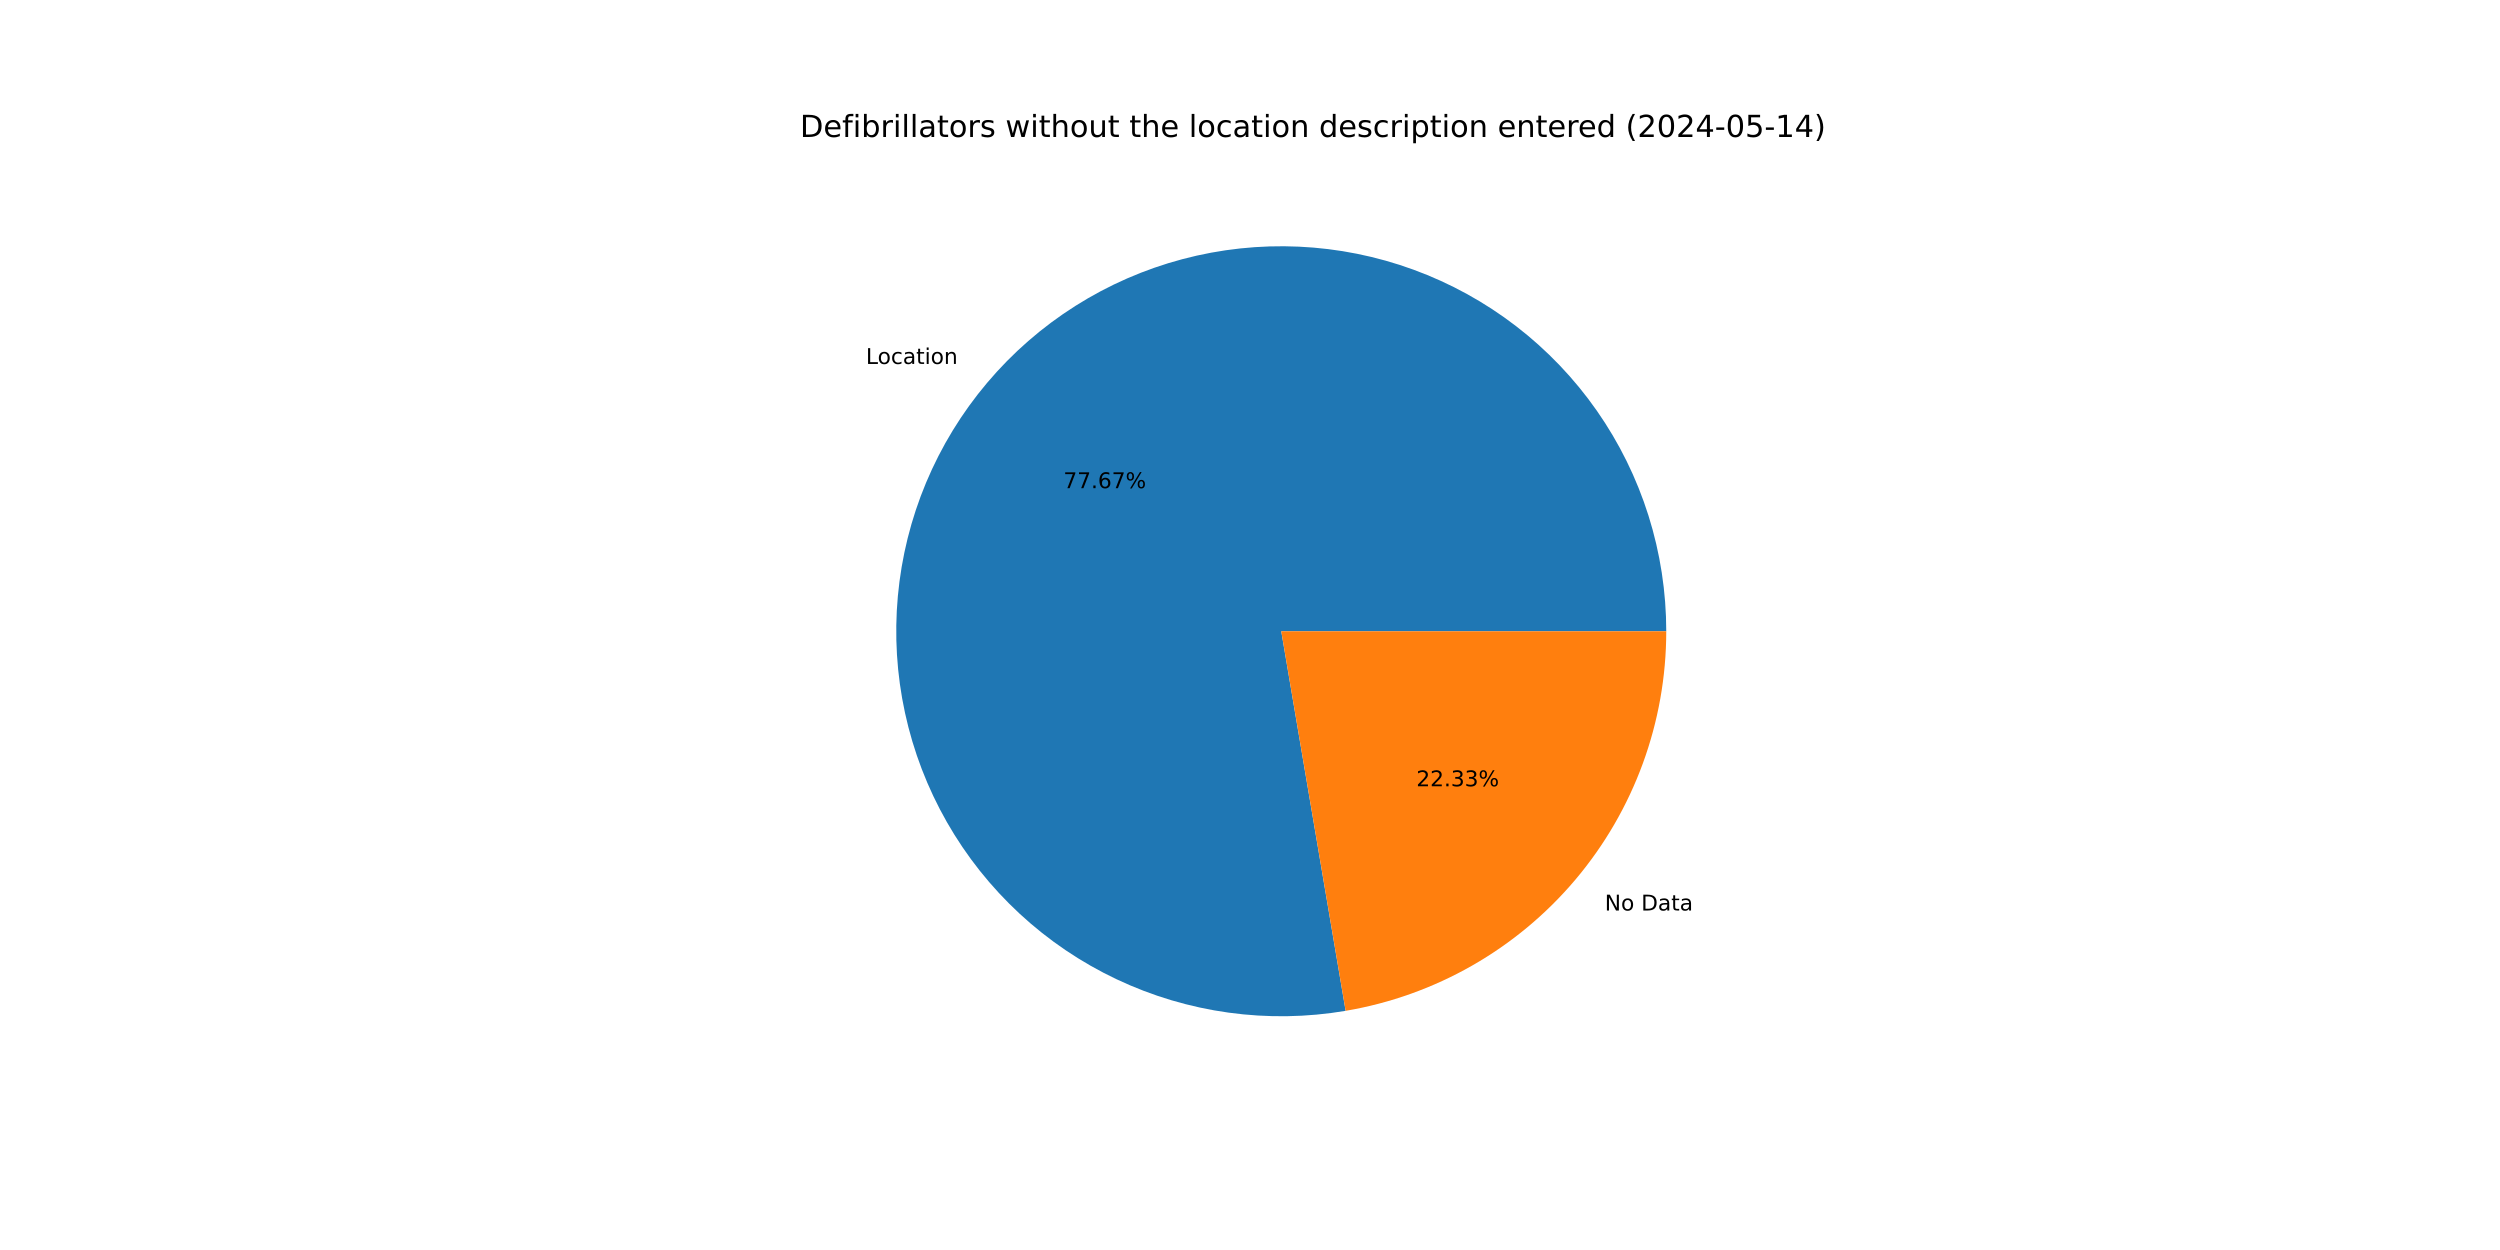
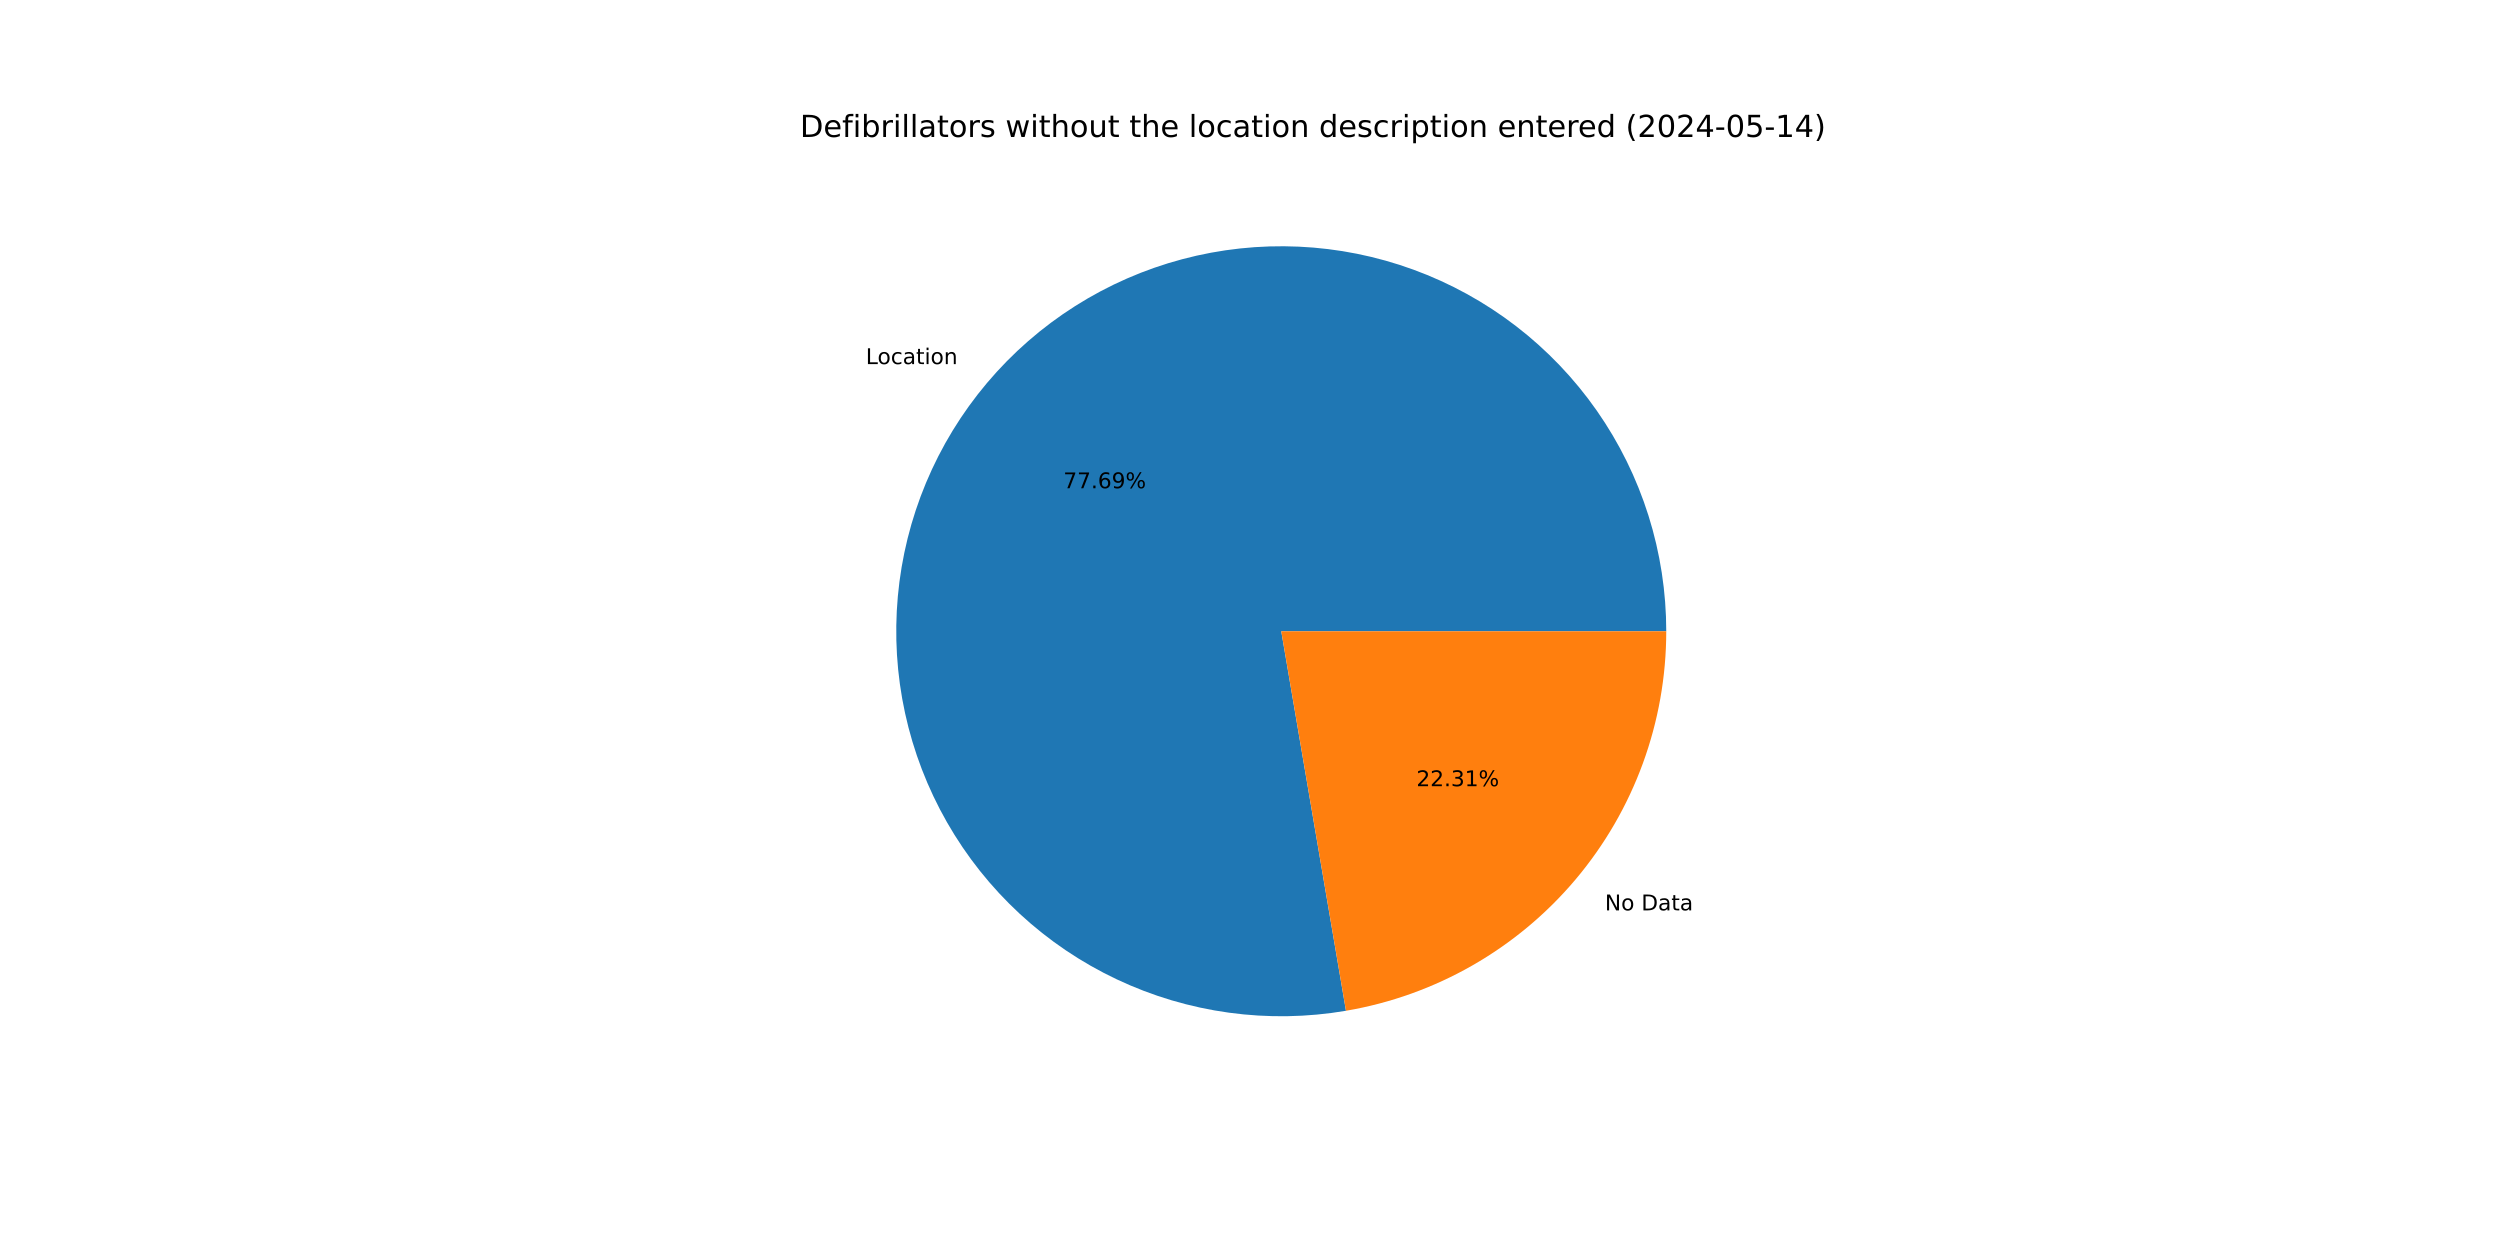
<svg xmlns="http://www.w3.org/2000/svg" xmlns:xlink="http://www.w3.org/1999/xlink" width="1152pt" height="576pt" viewBox="0 0 1152 576" version="1.1">
  <defs>
    <style type="text/css">*{stroke-linejoin: round; stroke-linecap: butt}</style>
  </defs>
  <g id="figure_1">
    <g id="patch_1">
      <path d="M 0 576  L 1152 576  L 1152 0  L 0 0  z " style="fill: #ffffff" />
    </g>
    <g id="axes_1">
      <g id="patch_2">
-         <path d="M 767.808 290.88  C 767.808 272.807 765.046 254.84 759.619 237.601  C 754.191 220.363 746.161 204.054 735.807 189.241  C 725.453 174.428 712.896 161.284 698.571 150.265  C 684.246 139.245 668.321 130.479 651.348 124.27  C 634.375 118.061 616.553 114.482 598.499 113.657  C 580.445 112.832 562.37 114.77 544.902 119.405  C 527.434 124.04 510.775 131.318 495.505 140.985  C 480.235 150.652 466.532 162.596 454.87 176.403  C 443.207 190.209 433.723 205.717 426.746 222.389  C 419.769 239.061 415.38 256.701 413.731 274.699  C 412.083 292.696 413.194 310.841 417.027 328.502  C 420.86 346.164 427.369 363.137 436.329 378.833  C 445.289 394.528 456.595 408.763 469.855 421.043  C 483.115 433.323 498.174 443.505 514.509 451.237  C 530.845 458.968 548.267 464.157 566.17 466.626  C 584.074 469.094 602.25 468.812 620.068 465.79  L 590.4 290.88  z " style="fill: #1f77b4" />
+         <path d="M 767.808 290.88  C 767.808 272.804 765.045 254.833 759.616 237.592  C 754.186 220.35 746.153 204.04 735.796 189.225  C 725.438 174.411 712.877 161.266 698.547 150.247  C 684.218 139.228 668.289 130.463 651.311 124.256  C 634.334 118.05 616.507 114.475 598.45 113.655  C 580.392 112.835 562.315 114.779 544.845 119.421  C 527.375 124.062 510.716 131.347 495.447 141.022  C 480.178 150.696 466.477 162.648 454.819 176.463  C 443.161 190.277 433.682 205.793 426.712 222.471  C 419.742 239.149 415.361 256.795 413.723 274.797  C 412.084 292.799 413.206 310.946 417.05 328.608  C 420.894 346.271 427.415 363.243 436.387 378.935  C 445.359 394.628 456.677 408.857 469.949 421.13  C 483.22 433.403 498.289 443.576 514.634 451.295  C 530.979 459.015 548.408 464.192 566.317 466.646  C 584.226 469.1 602.405 468.802 620.224 465.763  L 590.4 290.88  z " style="fill: #1f77b4" />
      </g>
      <g id="patch_3">
-         <path d="M 620.068 465.79  C 661.376 458.783 698.895 437.365 725.93 405.357  C 752.966 373.35 767.808 332.777 767.808 290.88  L 590.4 290.88  z " style="fill: #ff7f0e" />
+         <path d="M 620.224 465.763  C 661.498 458.724 698.977 437.296 725.981 405.297  C 752.985 373.298 767.808 332.75 767.808 290.88  L 590.4 290.88  z " style="fill: #ff7f0e" />
      </g>
      <g id="matplotlib.axis_1" />
      <g id="matplotlib.axis_2" />
      <g id="text_1">
-         <g transform="translate(399.0196 167.7142) scale(0.1 -0.1)">
+         <g transform="translate(398.9637 167.7804) scale(0.1 -0.1)">
          <defs>
            <path id="DejaVuSans-4c" d="M 628 4666  L 1259 4666  L 1259 531  L 3531 531  L 3531 0  L 628 0  L 628 4666  z " transform="scale(0.015625)" />
            <path id="DejaVuSans-6f" d="M 1959 3097  Q 1497 3097 1228 2736  Q 959 2375 959 1747  Q 959 1119 1226 758  Q 1494 397 1959 397  Q 2419 397 2687 759  Q 2956 1122 2956 1747  Q 2956 2369 2687 2733  Q 2419 3097 1959 3097  z M 1959 3584  Q 2709 3584 3137 3096  Q 3566 2609 3566 1747  Q 3566 888 3137 398  Q 2709 -91 1959 -91  Q 1206 -91 779 398  Q 353 888 353 1747  Q 353 2609 779 3096  Q 1206 3584 1959 3584  z " transform="scale(0.015625)" />
            <path id="DejaVuSans-63" d="M 3122 3366  L 3122 2828  Q 2878 2963 2633 3030  Q 2388 3097 2138 3097  Q 1578 3097 1268 2742  Q 959 2388 959 1747  Q 959 1106 1268 751  Q 1578 397 2138 397  Q 2388 397 2633 464  Q 2878 531 3122 666  L 3122 134  Q 2881 22 2623 -34  Q 2366 -91 2075 -91  Q 1284 -91 818 406  Q 353 903 353 1747  Q 353 2603 823 3093  Q 1294 3584 2113 3584  Q 2378 3584 2631 3529  Q 2884 3475 3122 3366  z " transform="scale(0.015625)" />
            <path id="DejaVuSans-61" d="M 2194 1759  Q 1497 1759 1228 1600  Q 959 1441 959 1056  Q 959 750 1161 570  Q 1363 391 1709 391  Q 2188 391 2477 730  Q 2766 1069 2766 1631  L 2766 1759  L 2194 1759  z M 3341 1997  L 3341 0  L 2766 0  L 2766 531  Q 2569 213 2275 61  Q 1981 -91 1556 -91  Q 1019 -91 701 211  Q 384 513 384 1019  Q 384 1609 779 1909  Q 1175 2209 1959 2209  L 2766 2209  L 2766 2266  Q 2766 2663 2505 2880  Q 2244 3097 1772 3097  Q 1472 3097 1187 3025  Q 903 2953 641 2809  L 641 3341  Q 956 3463 1253 3523  Q 1550 3584 1831 3584  Q 2591 3584 2966 3190  Q 3341 2797 3341 1997  z " transform="scale(0.015625)" />
            <path id="DejaVuSans-74" d="M 1172 4494  L 1172 3500  L 2356 3500  L 2356 3053  L 1172 3053  L 1172 1153  Q 1172 725 1289 603  Q 1406 481 1766 481  L 2356 481  L 2356 0  L 1766 0  Q 1100 0 847 248  Q 594 497 594 1153  L 594 3053  L 172 3053  L 172 3500  L 594 3500  L 594 4494  L 1172 4494  z " transform="scale(0.015625)" />
            <path id="DejaVuSans-69" d="M 603 3500  L 1178 3500  L 1178 0  L 603 0  L 603 3500  z M 603 4863  L 1178 4863  L 1178 4134  L 603 4134  L 603 4863  z " transform="scale(0.015625)" />
            <path id="DejaVuSans-6e" d="M 3513 2113  L 3513 0  L 2938 0  L 2938 2094  Q 2938 2591 2744 2837  Q 2550 3084 2163 3084  Q 1697 3084 1428 2787  Q 1159 2491 1159 1978  L 1159 0  L 581 0  L 581 3500  L 1159 3500  L 1159 2956  Q 1366 3272 1645 3428  Q 1925 3584 2291 3584  Q 2894 3584 3203 3211  Q 3513 2838 3513 2113  z " transform="scale(0.015625)" />
          </defs>
          <use xlink:href="#DejaVuSans-4c" />
          <use xlink:href="#DejaVuSans-6f" x="53.963" />
          <use xlink:href="#DejaVuSans-63" x="115.145" />
          <use xlink:href="#DejaVuSans-61" x="170.125" />
          <use xlink:href="#DejaVuSans-74" x="231.404" />
          <use xlink:href="#DejaVuSans-69" x="270.613" />
          <use xlink:href="#DejaVuSans-6f" x="298.396" />
          <use xlink:href="#DejaVuSans-6e" x="359.578" />
        </g>
      </g>
      <g id="text_2">
-         <g transform="translate(490.0169 224.9529) scale(0.1 -0.1)">
+         <g transform="translate(489.9864 224.989) scale(0.1 -0.1)">
          <defs>
            <path id="DejaVuSans-37" d="M 525 4666  L 3525 4666  L 3525 4397  L 1831 0  L 1172 0  L 2766 4134  L 525 4134  L 525 4666  z " transform="scale(0.015625)" />
            <path id="DejaVuSans-2e" d="M 684 794  L 1344 794  L 1344 0  L 684 0  L 684 794  z " transform="scale(0.015625)" />
            <path id="DejaVuSans-36" d="M 2113 2584  Q 1688 2584 1439 2293  Q 1191 2003 1191 1497  Q 1191 994 1439 701  Q 1688 409 2113 409  Q 2538 409 2786 701  Q 3034 994 3034 1497  Q 3034 2003 2786 2293  Q 2538 2584 2113 2584  z M 3366 4563  L 3366 3988  Q 3128 4100 2886 4159  Q 2644 4219 2406 4219  Q 1781 4219 1451 3797  Q 1122 3375 1075 2522  Q 1259 2794 1537 2939  Q 1816 3084 2150 3084  Q 2853 3084 3261 2657  Q 3669 2231 3669 1497  Q 3669 778 3244 343  Q 2819 -91 2113 -91  Q 1303 -91 875 529  Q 447 1150 447 2328  Q 447 3434 972 4092  Q 1497 4750 2381 4750  Q 2619 4750 2861 4703  Q 3103 4656 3366 4563  z " transform="scale(0.015625)" />
+             <path id="DejaVuSans-39" d="M 703 97  L 703 672  Q 941 559 1184 500  Q 1428 441 1663 441  Q 2288 441 2617 861  Q 2947 1281 2994 2138  Q 2813 1869 2534 1725  Q 2256 1581 1919 1581  Q 1219 1581 811 2004  Q 403 2428 403 3163  Q 403 3881 828 4315  Q 1253 4750 1959 4750  Q 2769 4750 3195 4129  Q 3622 3509 3622 2328  Q 3622 1225 3098 567  Q 2575 -91 1691 -91  Q 1453 -91 1209 -44  Q 966 3 703 97  z M 1959 2075  Q 2384 2075 2632 2365  Q 2881 2656 2881 3163  Q 2881 3666 2632 3958  Q 2384 4250 1959 4250  Q 1534 4250 1286 3958  Q 1038 3666 1038 3163  Q 1038 2656 1286 2365  Q 1534 2075 1959 2075  z " transform="scale(0.015625)" />
            <path id="DejaVuSans-25" d="M 4653 2053  Q 4381 2053 4226 1822  Q 4072 1591 4072 1178  Q 4072 772 4226 539  Q 4381 306 4653 306  Q 4919 306 5073 539  Q 5228 772 5228 1178  Q 5228 1588 5073 1820  Q 4919 2053 4653 2053  z M 4653 2450  Q 5147 2450 5437 2106  Q 5728 1763 5728 1178  Q 5728 594 5436 251  Q 5144 -91 4653 -91  Q 4153 -91 3862 251  Q 3572 594 3572 1178  Q 3572 1766 3864 2108  Q 4156 2450 4653 2450  z M 1428 4353  Q 1159 4353 1004 4120  Q 850 3888 850 3481  Q 850 3069 1003 2837  Q 1156 2606 1428 2606  Q 1700 2606 1854 2837  Q 2009 3069 2009 3481  Q 2009 3884 1853 4118  Q 1697 4353 1428 4353  z M 4250 4750  L 4750 4750  L 1831 -91  L 1331 -91  L 4250 4750  z M 1428 4750  Q 1922 4750 2215 4408  Q 2509 4066 2509 3481  Q 2509 2891 2217 2550  Q 1925 2209 1428 2209  Q 931 2209 642 2551  Q 353 2894 353 3481  Q 353 4063 643 4406  Q 934 4750 1428 4750  z " transform="scale(0.015625)" />
          </defs>
          <use xlink:href="#DejaVuSans-37" />
          <use xlink:href="#DejaVuSans-37" x="63.623" />
          <use xlink:href="#DejaVuSans-2e" x="127.246" />
          <use xlink:href="#DejaVuSans-36" x="159.033" />
-           <use xlink:href="#DejaVuSans-37" x="222.656" />
+           <use xlink:href="#DejaVuSans-39" x="222.656" />
          <use xlink:href="#DejaVuSans-25" x="286.279" />
        </g>
      </g>
      <g id="text_3">
-         <g transform="translate(739.4835 419.5646) scale(0.1 -0.1)">
+         <g transform="translate(739.5394 419.4984) scale(0.1 -0.1)">
          <defs>
            <path id="DejaVuSans-4e" d="M 628 4666  L 1478 4666  L 3547 763  L 3547 4666  L 4159 4666  L 4159 0  L 3309 0  L 1241 3903  L 1241 0  L 628 0  L 628 4666  z " transform="scale(0.015625)" />
            <path id="DejaVuSans-20" transform="scale(0.015625)" />
            <path id="DejaVuSans-44" d="M 1259 4147  L 1259 519  L 2022 519  Q 2988 519 3436 956  Q 3884 1394 3884 2338  Q 3884 3275 3436 3711  Q 2988 4147 2022 4147  L 1259 4147  z M 628 4666  L 1925 4666  Q 3281 4666 3915 4102  Q 4550 3538 4550 2338  Q 4550 1131 3912 565  Q 3275 0 1925 0  L 628 0  L 628 4666  z " transform="scale(0.015625)" />
          </defs>
          <use xlink:href="#DejaVuSans-4e" />
          <use xlink:href="#DejaVuSans-6f" x="74.805" />
          <use xlink:href="#DejaVuSans-20" x="135.986" />
          <use xlink:href="#DejaVuSans-44" x="167.773" />
          <use xlink:href="#DejaVuSans-61" x="244.775" />
          <use xlink:href="#DejaVuSans-74" x="306.055" />
          <use xlink:href="#DejaVuSans-61" x="345.264" />
        </g>
      </g>
      <g id="text_4">
-         <g transform="translate(652.6534 362.3259) scale(0.1 -0.1)">
+         <g transform="translate(652.6839 362.2897) scale(0.1 -0.1)">
          <defs>
            <path id="DejaVuSans-32" d="M 1228 531  L 3431 531  L 3431 0  L 469 0  L 469 531  Q 828 903 1448 1529  Q 2069 2156 2228 2338  Q 2531 2678 2651 2914  Q 2772 3150 2772 3378  Q 2772 3750 2511 3984  Q 2250 4219 1831 4219  Q 1534 4219 1204 4116  Q 875 4013 500 3803  L 500 4441  Q 881 4594 1212 4672  Q 1544 4750 1819 4750  Q 2544 4750 2975 4387  Q 3406 4025 3406 3419  Q 3406 3131 3298 2873  Q 3191 2616 2906 2266  Q 2828 2175 2409 1742  Q 1991 1309 1228 531  z " transform="scale(0.015625)" />
            <path id="DejaVuSans-33" d="M 2597 2516  Q 3050 2419 3304 2112  Q 3559 1806 3559 1356  Q 3559 666 3084 287  Q 2609 -91 1734 -91  Q 1441 -91 1130 -33  Q 819 25 488 141  L 488 750  Q 750 597 1062 519  Q 1375 441 1716 441  Q 2309 441 2620 675  Q 2931 909 2931 1356  Q 2931 1769 2642 2001  Q 2353 2234 1838 2234  L 1294 2234  L 1294 2753  L 1863 2753  Q 2328 2753 2575 2939  Q 2822 3125 2822 3475  Q 2822 3834 2567 4026  Q 2313 4219 1838 4219  Q 1578 4219 1281 4162  Q 984 4106 628 3988  L 628 4550  Q 988 4650 1302 4700  Q 1616 4750 1894 4750  Q 2613 4750 3031 4423  Q 3450 4097 3450 3541  Q 3450 3153 3228 2886  Q 3006 2619 2597 2516  z " transform="scale(0.015625)" />
+             <path id="DejaVuSans-31" d="M 794 531  L 1825 531  L 1825 4091  L 703 3866  L 703 4441  L 1819 4666  L 2450 4666  L 2450 531  L 3481 531  L 3481 0  L 794 0  L 794 531  z " transform="scale(0.015625)" />
          </defs>
          <use xlink:href="#DejaVuSans-32" />
          <use xlink:href="#DejaVuSans-32" x="63.623" />
          <use xlink:href="#DejaVuSans-2e" x="127.246" />
          <use xlink:href="#DejaVuSans-33" x="159.033" />
-           <use xlink:href="#DejaVuSans-33" x="222.656" />
+           <use xlink:href="#DejaVuSans-31" x="222.656" />
          <use xlink:href="#DejaVuSans-25" x="286.279" />
        </g>
      </g>
      <g id="text_5">
        <g transform="translate(368.64 63.12) scale(0.14 -0.14)">
          <defs>
            <path id="DejaVuSans-65" d="M 3597 1894  L 3597 1613  L 953 1613  Q 991 1019 1311 708  Q 1631 397 2203 397  Q 2534 397 2845 478  Q 3156 559 3463 722  L 3463 178  Q 3153 47 2828 -22  Q 2503 -91 2169 -91  Q 1331 -91 842 396  Q 353 884 353 1716  Q 353 2575 817 3079  Q 1281 3584 2069 3584  Q 2775 3584 3186 3129  Q 3597 2675 3597 1894  z M 3022 2063  Q 3016 2534 2758 2815  Q 2500 3097 2075 3097  Q 1594 3097 1305 2825  Q 1016 2553 972 2059  L 3022 2063  z " transform="scale(0.015625)" />
            <path id="DejaVuSans-66" d="M 2375 4863  L 2375 4384  L 1825 4384  Q 1516 4384 1395 4259  Q 1275 4134 1275 3809  L 1275 3500  L 2222 3500  L 2222 3053  L 1275 3053  L 1275 0  L 697 0  L 697 3053  L 147 3053  L 147 3500  L 697 3500  L 697 3744  Q 697 4328 969 4595  Q 1241 4863 1831 4863  L 2375 4863  z " transform="scale(0.015625)" />
            <path id="DejaVuSans-62" d="M 3116 1747  Q 3116 2381 2855 2742  Q 2594 3103 2138 3103  Q 1681 3103 1420 2742  Q 1159 2381 1159 1747  Q 1159 1113 1420 752  Q 1681 391 2138 391  Q 2594 391 2855 752  Q 3116 1113 3116 1747  z M 1159 2969  Q 1341 3281 1617 3432  Q 1894 3584 2278 3584  Q 2916 3584 3314 3078  Q 3713 2572 3713 1747  Q 3713 922 3314 415  Q 2916 -91 2278 -91  Q 1894 -91 1617 61  Q 1341 213 1159 525  L 1159 0  L 581 0  L 581 4863  L 1159 4863  L 1159 2969  z " transform="scale(0.015625)" />
            <path id="DejaVuSans-72" d="M 2631 2963  Q 2534 3019 2420 3045  Q 2306 3072 2169 3072  Q 1681 3072 1420 2755  Q 1159 2438 1159 1844  L 1159 0  L 581 0  L 581 3500  L 1159 3500  L 1159 2956  Q 1341 3275 1631 3429  Q 1922 3584 2338 3584  Q 2397 3584 2469 3576  Q 2541 3569 2628 3553  L 2631 2963  z " transform="scale(0.015625)" />
            <path id="DejaVuSans-6c" d="M 603 4863  L 1178 4863  L 1178 0  L 603 0  L 603 4863  z " transform="scale(0.015625)" />
            <path id="DejaVuSans-73" d="M 2834 3397  L 2834 2853  Q 2591 2978 2328 3040  Q 2066 3103 1784 3103  Q 1356 3103 1142 2972  Q 928 2841 928 2578  Q 928 2378 1081 2264  Q 1234 2150 1697 2047  L 1894 2003  Q 2506 1872 2764 1633  Q 3022 1394 3022 966  Q 3022 478 2636 193  Q 2250 -91 1575 -91  Q 1294 -91 989 -36  Q 684 19 347 128  L 347 722  Q 666 556 975 473  Q 1284 391 1588 391  Q 1994 391 2212 530  Q 2431 669 2431 922  Q 2431 1156 2273 1281  Q 2116 1406 1581 1522  L 1381 1569  Q 847 1681 609 1914  Q 372 2147 372 2553  Q 372 3047 722 3315  Q 1072 3584 1716 3584  Q 2034 3584 2315 3537  Q 2597 3491 2834 3397  z " transform="scale(0.015625)" />
            <path id="DejaVuSans-77" d="M 269 3500  L 844 3500  L 1563 769  L 2278 3500  L 2956 3500  L 3675 769  L 4391 3500  L 4966 3500  L 4050 0  L 3372 0  L 2619 2869  L 1863 0  L 1184 0  L 269 3500  z " transform="scale(0.015625)" />
            <path id="DejaVuSans-68" d="M 3513 2113  L 3513 0  L 2938 0  L 2938 2094  Q 2938 2591 2744 2837  Q 2550 3084 2163 3084  Q 1697 3084 1428 2787  Q 1159 2491 1159 1978  L 1159 0  L 581 0  L 581 4863  L 1159 4863  L 1159 2956  Q 1366 3272 1645 3428  Q 1925 3584 2291 3584  Q 2894 3584 3203 3211  Q 3513 2838 3513 2113  z " transform="scale(0.015625)" />
            <path id="DejaVuSans-75" d="M 544 1381  L 544 3500  L 1119 3500  L 1119 1403  Q 1119 906 1312 657  Q 1506 409 1894 409  Q 2359 409 2629 706  Q 2900 1003 2900 1516  L 2900 3500  L 3475 3500  L 3475 0  L 2900 0  L 2900 538  Q 2691 219 2414 64  Q 2138 -91 1772 -91  Q 1169 -91 856 284  Q 544 659 544 1381  z M 1991 3584  L 1991 3584  z " transform="scale(0.015625)" />
            <path id="DejaVuSans-64" d="M 2906 2969  L 2906 4863  L 3481 4863  L 3481 0  L 2906 0  L 2906 525  Q 2725 213 2448 61  Q 2172 -91 1784 -91  Q 1150 -91 751 415  Q 353 922 353 1747  Q 353 2572 751 3078  Q 1150 3584 1784 3584  Q 2172 3584 2448 3432  Q 2725 3281 2906 2969  z M 947 1747  Q 947 1113 1208 752  Q 1469 391 1925 391  Q 2381 391 2643 752  Q 2906 1113 2906 1747  Q 2906 2381 2643 2742  Q 2381 3103 1925 3103  Q 1469 3103 1208 2742  Q 947 2381 947 1747  z " transform="scale(0.015625)" />
            <path id="DejaVuSans-70" d="M 1159 525  L 1159 -1331  L 581 -1331  L 581 3500  L 1159 3500  L 1159 2969  Q 1341 3281 1617 3432  Q 1894 3584 2278 3584  Q 2916 3584 3314 3078  Q 3713 2572 3713 1747  Q 3713 922 3314 415  Q 2916 -91 2278 -91  Q 1894 -91 1617 61  Q 1341 213 1159 525  z M 3116 1747  Q 3116 2381 2855 2742  Q 2594 3103 2138 3103  Q 1681 3103 1420 2742  Q 1159 2381 1159 1747  Q 1159 1113 1420 752  Q 1681 391 2138 391  Q 2594 391 2855 752  Q 3116 1113 3116 1747  z " transform="scale(0.015625)" />
            <path id="DejaVuSans-28" d="M 1984 4856  Q 1566 4138 1362 3434  Q 1159 2731 1159 2009  Q 1159 1288 1364 580  Q 1569 -128 1984 -844  L 1484 -844  Q 1016 -109 783 600  Q 550 1309 550 2009  Q 550 2706 781 3412  Q 1013 4119 1484 4856  L 1984 4856  z " transform="scale(0.015625)" />
            <path id="DejaVuSans-30" d="M 2034 4250  Q 1547 4250 1301 3770  Q 1056 3291 1056 2328  Q 1056 1369 1301 889  Q 1547 409 2034 409  Q 2525 409 2770 889  Q 3016 1369 3016 2328  Q 3016 3291 2770 3770  Q 2525 4250 2034 4250  z M 2034 4750  Q 2819 4750 3233 4129  Q 3647 3509 3647 2328  Q 3647 1150 3233 529  Q 2819 -91 2034 -91  Q 1250 -91 836 529  Q 422 1150 422 2328  Q 422 3509 836 4129  Q 1250 4750 2034 4750  z " transform="scale(0.015625)" />
            <path id="DejaVuSans-34" d="M 2419 4116  L 825 1625  L 2419 1625  L 2419 4116  z M 2253 4666  L 3047 4666  L 3047 1625  L 3713 1625  L 3713 1100  L 3047 1100  L 3047 0  L 2419 0  L 2419 1100  L 313 1100  L 313 1709  L 2253 4666  z " transform="scale(0.015625)" />
            <path id="DejaVuSans-2d" d="M 313 2009  L 1997 2009  L 1997 1497  L 313 1497  L 313 2009  z " transform="scale(0.015625)" />
            <path id="DejaVuSans-35" d="M 691 4666  L 3169 4666  L 3169 4134  L 1269 4134  L 1269 2991  Q 1406 3038 1543 3061  Q 1681 3084 1819 3084  Q 2600 3084 3056 2656  Q 3513 2228 3513 1497  Q 3513 744 3044 326  Q 2575 -91 1722 -91  Q 1428 -91 1123 -41  Q 819 9 494 109  L 494 744  Q 775 591 1075 516  Q 1375 441 1709 441  Q 2250 441 2565 725  Q 2881 1009 2881 1497  Q 2881 1984 2565 2268  Q 2250 2553 1709 2553  Q 1456 2553 1204 2497  Q 953 2441 691 2322  L 691 4666  z " transform="scale(0.015625)" />
-             <path id="DejaVuSans-31" d="M 794 531  L 1825 531  L 1825 4091  L 703 3866  L 703 4441  L 1819 4666  L 2450 4666  L 2450 531  L 3481 531  L 3481 0  L 794 0  L 794 531  z " transform="scale(0.015625)" />
            <path id="DejaVuSans-29" d="M 513 4856  L 1013 4856  Q 1481 4119 1714 3412  Q 1947 2706 1947 2009  Q 1947 1309 1714 600  Q 1481 -109 1013 -844  L 513 -844  Q 928 -128 1133 580  Q 1338 1288 1338 2009  Q 1338 2731 1133 3434  Q 928 4138 513 4856  z " transform="scale(0.015625)" />
          </defs>
          <use xlink:href="#DejaVuSans-44" />
          <use xlink:href="#DejaVuSans-65" x="77.002" />
          <use xlink:href="#DejaVuSans-66" x="138.525" />
          <use xlink:href="#DejaVuSans-69" x="173.73" />
          <use xlink:href="#DejaVuSans-62" x="201.514" />
          <use xlink:href="#DejaVuSans-72" x="264.99" />
          <use xlink:href="#DejaVuSans-69" x="306.104" />
          <use xlink:href="#DejaVuSans-6c" x="333.887" />
          <use xlink:href="#DejaVuSans-6c" x="361.67" />
          <use xlink:href="#DejaVuSans-61" x="389.453" />
          <use xlink:href="#DejaVuSans-74" x="450.732" />
          <use xlink:href="#DejaVuSans-6f" x="489.941" />
          <use xlink:href="#DejaVuSans-72" x="551.123" />
          <use xlink:href="#DejaVuSans-73" x="592.236" />
          <use xlink:href="#DejaVuSans-20" x="644.336" />
          <use xlink:href="#DejaVuSans-77" x="676.123" />
          <use xlink:href="#DejaVuSans-69" x="757.91" />
          <use xlink:href="#DejaVuSans-74" x="785.693" />
          <use xlink:href="#DejaVuSans-68" x="824.902" />
          <use xlink:href="#DejaVuSans-6f" x="888.281" />
          <use xlink:href="#DejaVuSans-75" x="949.463" />
          <use xlink:href="#DejaVuSans-74" x="1012.842" />
          <use xlink:href="#DejaVuSans-20" x="1052.051" />
          <use xlink:href="#DejaVuSans-74" x="1083.838" />
          <use xlink:href="#DejaVuSans-68" x="1123.047" />
          <use xlink:href="#DejaVuSans-65" x="1186.426" />
          <use xlink:href="#DejaVuSans-20" x="1247.949" />
          <use xlink:href="#DejaVuSans-6c" x="1279.736" />
          <use xlink:href="#DejaVuSans-6f" x="1307.52" />
          <use xlink:href="#DejaVuSans-63" x="1368.701" />
          <use xlink:href="#DejaVuSans-61" x="1423.682" />
          <use xlink:href="#DejaVuSans-74" x="1484.961" />
          <use xlink:href="#DejaVuSans-69" x="1524.17" />
          <use xlink:href="#DejaVuSans-6f" x="1551.953" />
          <use xlink:href="#DejaVuSans-6e" x="1613.135" />
          <use xlink:href="#DejaVuSans-20" x="1676.514" />
          <use xlink:href="#DejaVuSans-64" x="1708.301" />
          <use xlink:href="#DejaVuSans-65" x="1771.777" />
          <use xlink:href="#DejaVuSans-73" x="1833.301" />
          <use xlink:href="#DejaVuSans-63" x="1885.4" />
          <use xlink:href="#DejaVuSans-72" x="1940.381" />
          <use xlink:href="#DejaVuSans-69" x="1981.494" />
          <use xlink:href="#DejaVuSans-70" x="2009.277" />
          <use xlink:href="#DejaVuSans-74" x="2072.754" />
          <use xlink:href="#DejaVuSans-69" x="2111.963" />
          <use xlink:href="#DejaVuSans-6f" x="2139.746" />
          <use xlink:href="#DejaVuSans-6e" x="2200.928" />
          <use xlink:href="#DejaVuSans-20" x="2264.307" />
          <use xlink:href="#DejaVuSans-65" x="2296.094" />
          <use xlink:href="#DejaVuSans-6e" x="2357.617" />
          <use xlink:href="#DejaVuSans-74" x="2420.996" />
          <use xlink:href="#DejaVuSans-65" x="2460.205" />
          <use xlink:href="#DejaVuSans-72" x="2521.729" />
          <use xlink:href="#DejaVuSans-65" x="2560.592" />
          <use xlink:href="#DejaVuSans-64" x="2622.115" />
          <use xlink:href="#DejaVuSans-20" x="2685.592" />
          <use xlink:href="#DejaVuSans-28" x="2717.379" />
          <use xlink:href="#DejaVuSans-32" x="2756.393" />
          <use xlink:href="#DejaVuSans-30" x="2820.016" />
          <use xlink:href="#DejaVuSans-32" x="2883.639" />
          <use xlink:href="#DejaVuSans-34" x="2947.262" />
          <use xlink:href="#DejaVuSans-2d" x="3010.885" />
          <use xlink:href="#DejaVuSans-30" x="3046.969" />
          <use xlink:href="#DejaVuSans-35" x="3110.592" />
          <use xlink:href="#DejaVuSans-2d" x="3174.215" />
          <use xlink:href="#DejaVuSans-31" x="3210.299" />
          <use xlink:href="#DejaVuSans-34" x="3273.922" />
          <use xlink:href="#DejaVuSans-29" x="3337.545" />
        </g>
      </g>
    </g>
  </g>
</svg>
